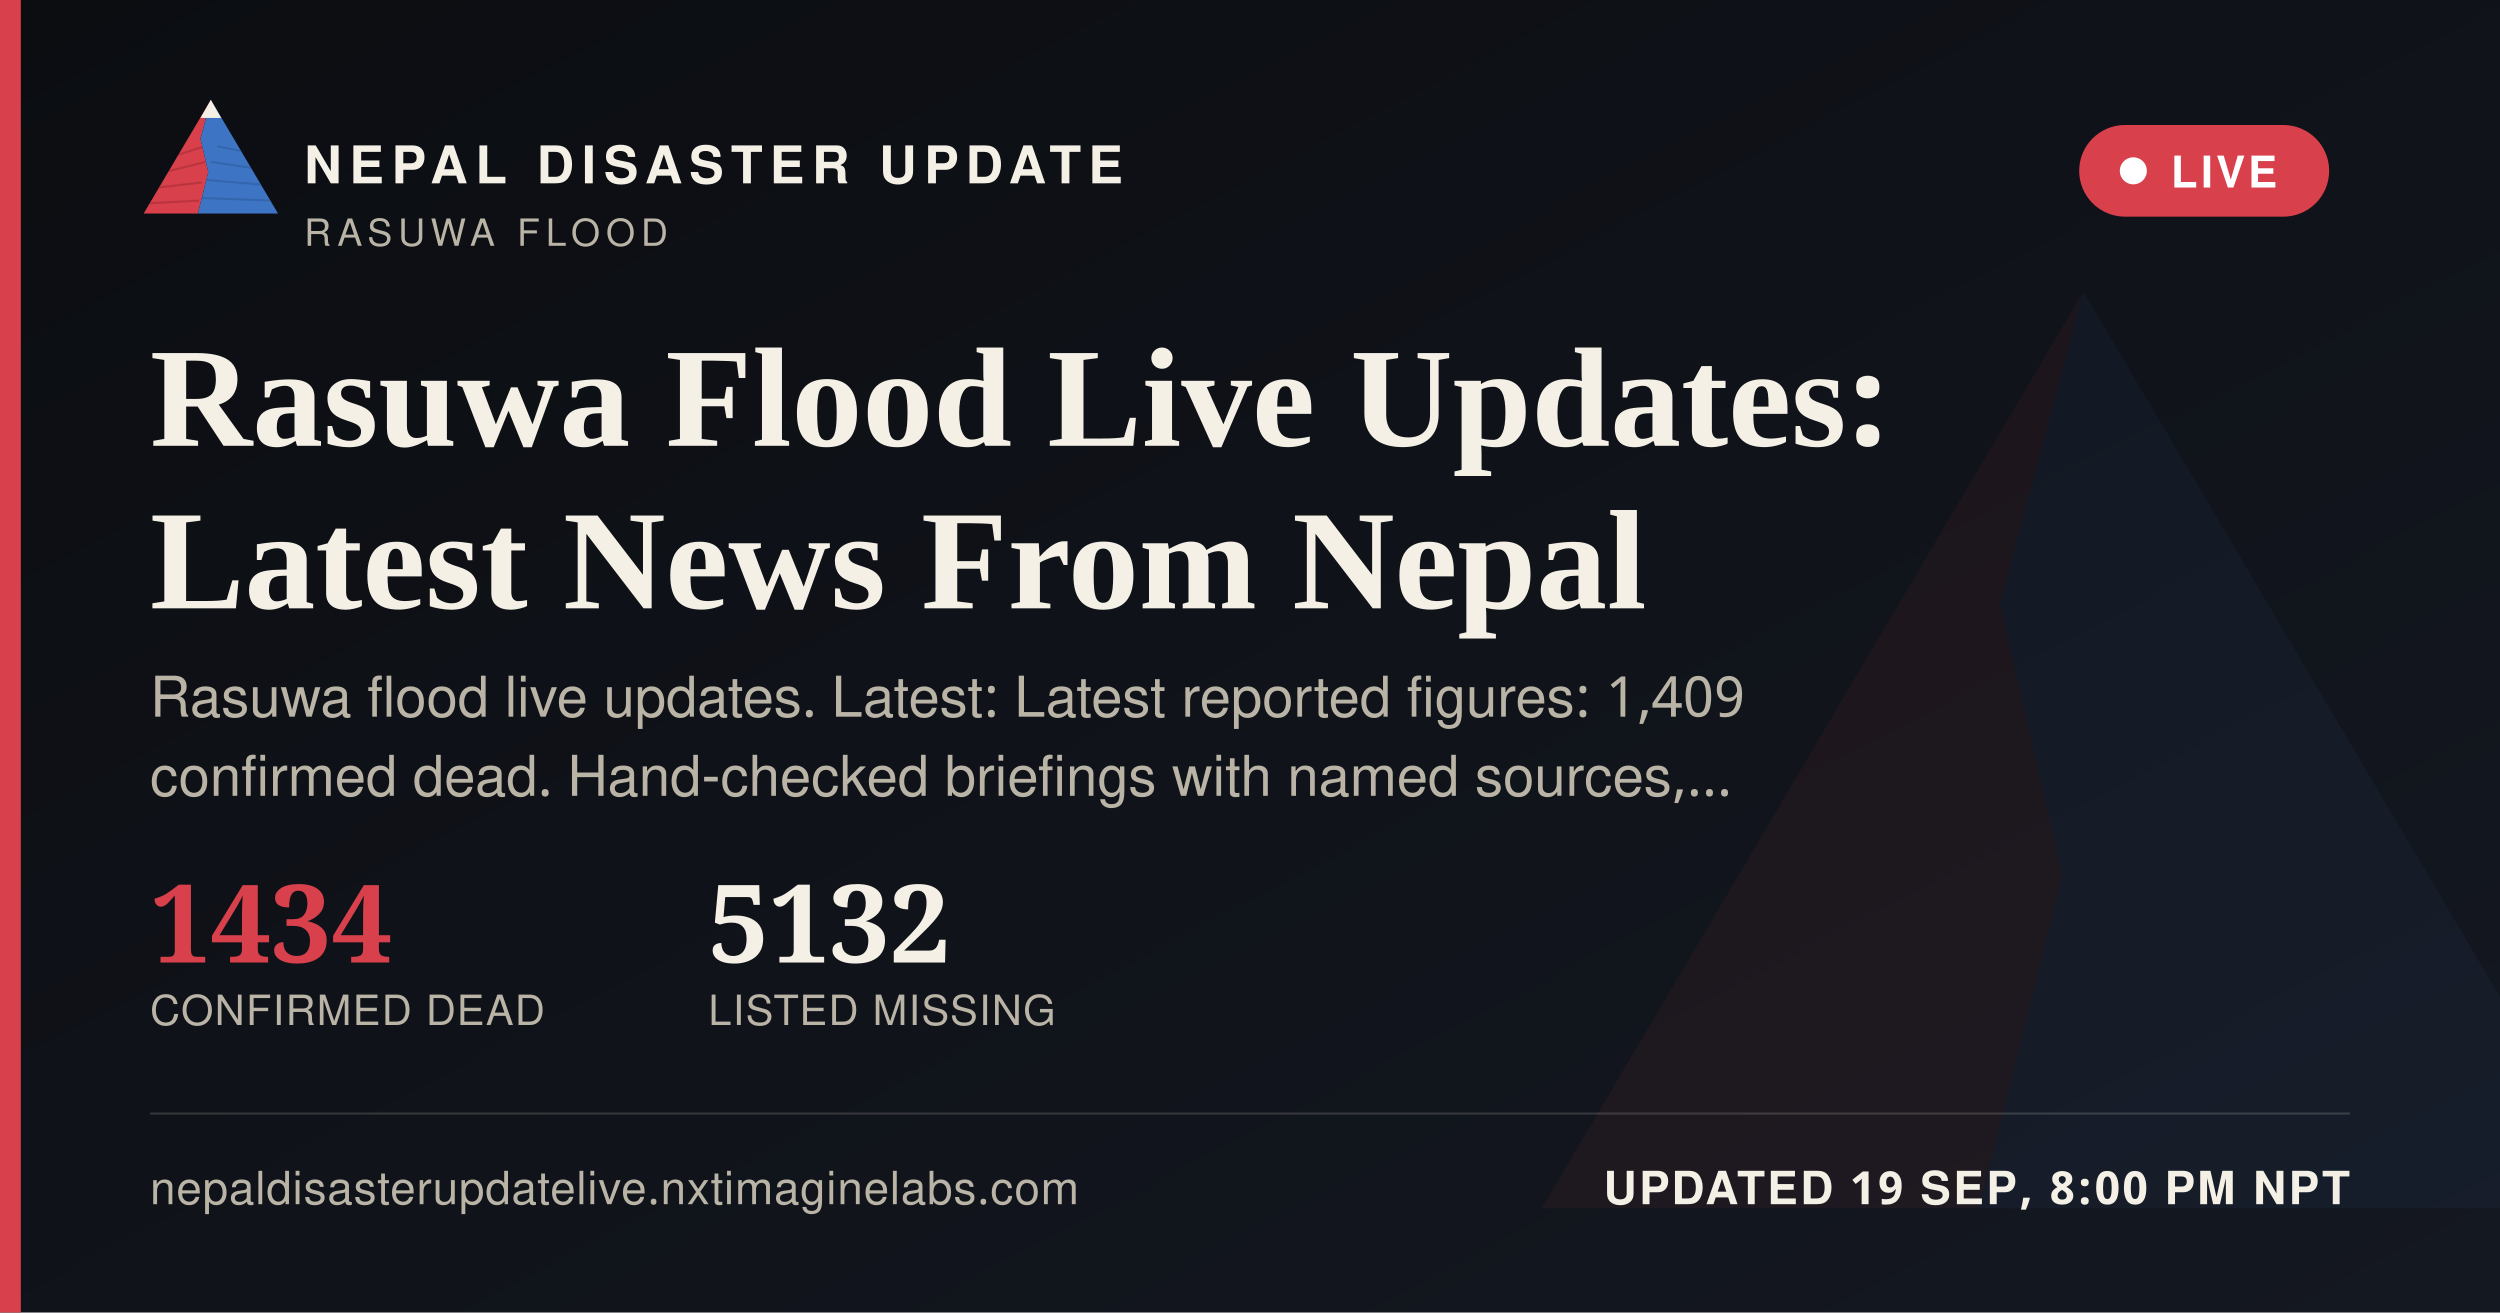
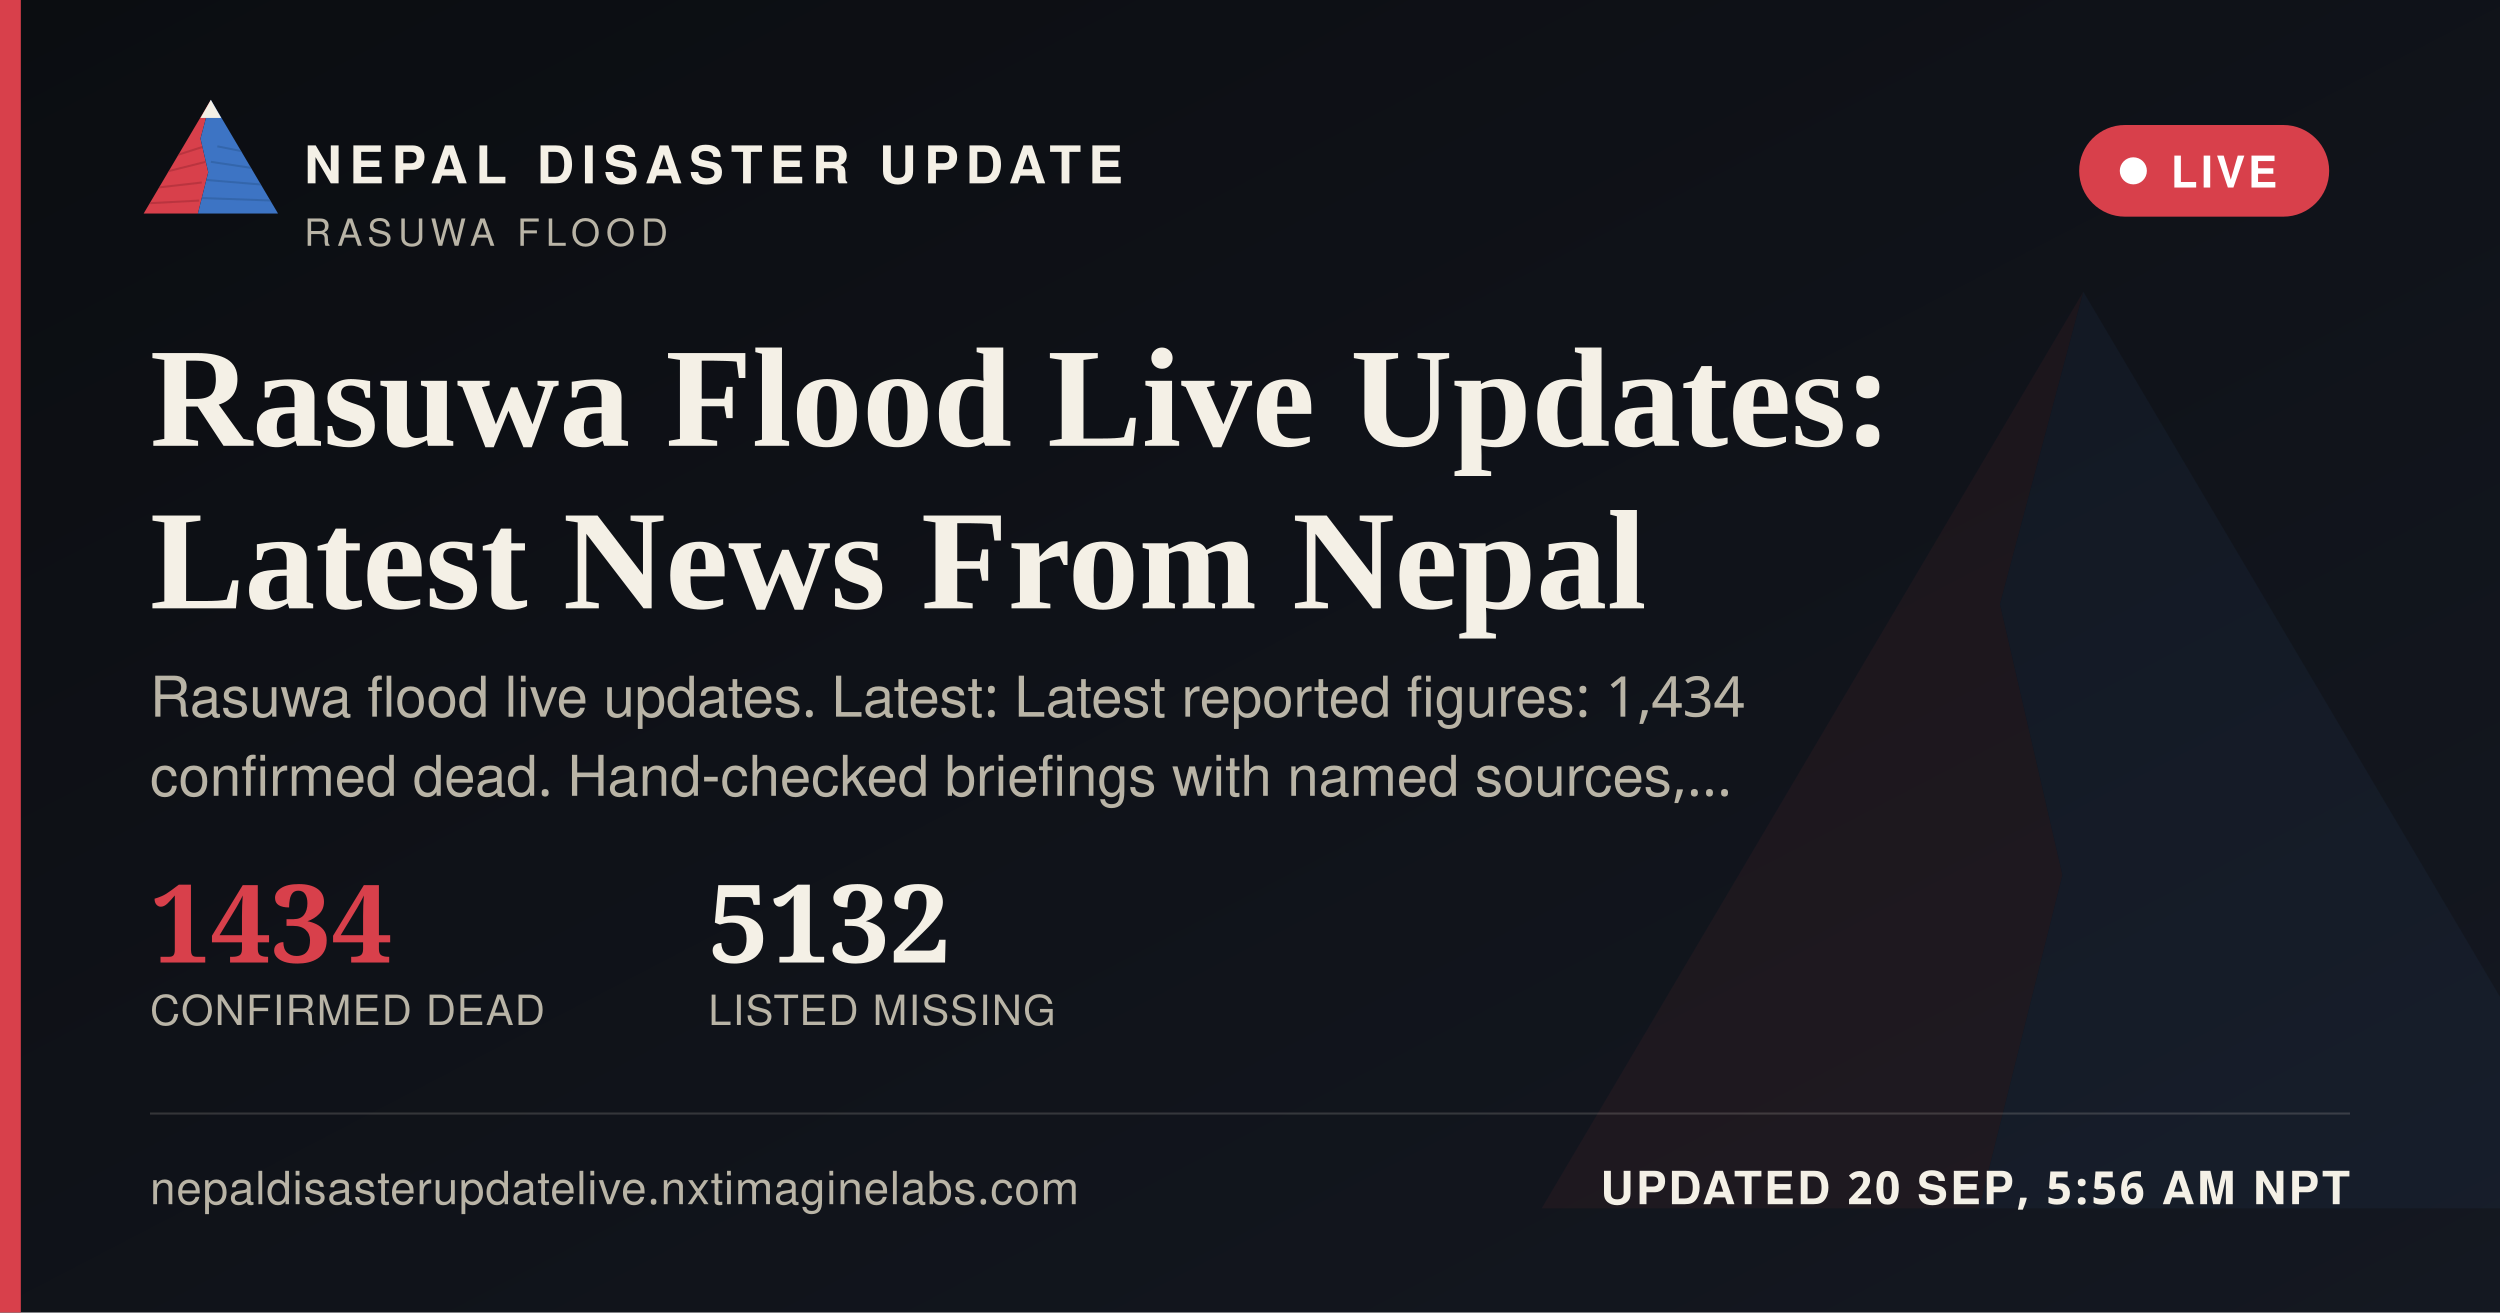
<svg xmlns="http://www.w3.org/2000/svg" width="1200" height="630" viewBox="0 0 1200 630">
  <defs>
    <linearGradient id="ogbg" x1="0" y1="0" x2="1" y2="1">
      <stop offset="0" stop-color="#0B0D11" />
      <stop offset="1" stop-color="#141821" />
    </linearGradient>
  </defs>
  <rect width="1200" height="630" fill="url(#ogbg)" />
  <g transform="translate(700,60) scale(5)" opacity="0.06">
    <polygon points="60,16 52,46 58,72 50,104 8,104" fill="#D8404B" />
    <polygon points="60,16 112,104 50,104 58,72 52,46" fill="#3D74C4" />
  </g>
  <rect x="0" y="0" width="10" height="630" fill="#D8404B" />
  <g transform="translate(64,38) scale(0.62)">
    <g>
      <defs>
        <clipPath id="ogLc">
          <polygon points="60,16 52,46 58,72 50,104 8,104" />
        </clipPath>
        <clipPath id="ogRc">
          <polygon points="60,16 112,104 50,104 58,72 52,46" />
        </clipPath>
      </defs>
      <polygon points="60,16 52,46 58,72 50,104 8,104" fill="#D8404B" />
      <g clip-path="url(#ogLc)" stroke="#A32A34" stroke-width="1.6" fill="none" opacity="0.55">
        <path d="M30,60 L55,52" />
        <path d="M24,72 L56,64" />
        <path d="M18,84 L53,80" />
        <path d="M13,96 L51,94" />
      </g>
      <polygon points="60,16 112,104 50,104 58,72 52,46" fill="#3D74C4" />
      <g clip-path="url(#ogRc)" stroke="#2A5793" stroke-width="1.6" fill="none" opacity="0.5">
        <path d="M65,52 L95,58" />
        <path d="M60,64 L100,70" />
        <path d="M56,78 L104,82" />
        <path d="M52,92 L108,94" />
      </g>
      <polygon points="60,16 52,30 68,30" fill="#F4F0E6" />
    </g>
  </g>
  <text x="146" y="88" font-family="'Public Sans', 'Noto Sans Devanagari', 'Helvetica Neue', Helvetica, Arial, sans-serif" font-size="25" font-weight="800" letter-spacing="3.6" fill="#F4F0E6">NEPAL DISASTER UPDATE</text>
  <text x="146" y="118" font-family="'Public Sans', 'Noto Sans Devanagari', 'Helvetica Neue', Helvetica, Arial, sans-serif" font-size="18" letter-spacing="2.8" fill="#B9B4A6">RASUWA FLOOD</text>
  <g>
    <rect x="998" y="60" width="120" height="44" rx="22" fill="#D8404B" stroke="none" />
    <circle cx="1024" cy="82" r="6.5" fill="#FFFFFF" />
    <text x="1042" y="90" font-family="'Public Sans', 'Noto Sans Devanagari', 'Helvetica Neue', Helvetica, Arial, sans-serif" font-size="21" font-weight="700" letter-spacing="1.6" fill="#FFFFFF">LIVE</text>
  </g>
  <text x="72" y="214" font-family="Newsreader, 'Noto Serif Devanagari', Georgia, 'Times New Roman', serif" font-size="68" font-weight="600" fill="#F4F0E6">Rasuwa Flood Live Updates:</text>
  <text x="72" y="292" font-family="Newsreader, 'Noto Serif Devanagari', Georgia, 'Times New Roman', serif" font-size="68" font-weight="600" fill="#F4F0E6">Latest News From Nepal</text>
-   <text x="72" y="344" font-family="'Public Sans', 'Noto Sans Devanagari', 'Helvetica Neue', Helvetica, Arial, sans-serif" font-size="27" fill="#B9B4A6">Rasuwa flood live updates. Latest: Latest reported figures: 1,409</text>
+   <text x="72" y="344" font-family="'Public Sans', 'Noto Sans Devanagari', 'Helvetica Neue', Helvetica, Arial, sans-serif" font-size="27" fill="#B9B4A6">Rasuwa flood live updates. Latest: Latest reported figures: 1,434</text>
  <text x="72" y="382" font-family="'Public Sans', 'Noto Sans Devanagari', 'Helvetica Neue', Helvetica, Arial, sans-serif" font-size="27" fill="#B9B4A6">confirmed dead. Hand-checked briefings with named sources,…</text>
  <g transform="translate(72,462)">
    <text x="0" y="0" font-family="Newsreader, 'Noto Serif Devanagari', Georgia, 'Times New Roman', serif" font-size="52" font-weight="600" fill="#D8404B">1434</text>
    <text x="0" y="30" font-family="'Public Sans', 'Noto Sans Devanagari', 'Helvetica Neue', Helvetica, Arial, sans-serif" font-size="20" letter-spacing="0.6" fill="#B9B4A6">CONFIRMED DEAD</text>
    <text x="268" y="0" font-family="Newsreader, 'Noto Serif Devanagari', Georgia, 'Times New Roman', serif" font-size="52" font-weight="600" fill="#F4F0E6">5132</text>
    <text x="268" y="30" font-family="'Public Sans', 'Noto Sans Devanagari', 'Helvetica Neue', Helvetica, Arial, sans-serif" font-size="20" letter-spacing="0.6" fill="#B9B4A6">LISTED MISSING</text>
  </g>
  <rect x="72" y="534" width="1056" height="1" fill="rgba(244,240,230,0.16)" />
  <text x="72" y="578" font-family="'Public Sans', 'Noto Sans Devanagari', 'Helvetica Neue', Helvetica, Arial, sans-serif" font-size="22" fill="#B9B4A6" letter-spacing="0.4">nepaldisasterupdatelive.nxtimaginelabs.com</text>
-   <text x="1128" y="578" text-anchor="end" font-family="'Public Sans', 'Noto Sans Devanagari', 'Helvetica Neue', Helvetica, Arial, sans-serif" font-size="22" font-weight="700" letter-spacing="1.2" fill="#F4F0E6">UPDATED 19 SEP, 8:00 PM NPT</text>
+   <text x="1128" y="578" text-anchor="end" font-family="'Public Sans', 'Noto Sans Devanagari', 'Helvetica Neue', Helvetica, Arial, sans-serif" font-size="22" font-weight="700" letter-spacing="1.2" fill="#F4F0E6">UPDATED 20 SEP, 5:56 AM NPT</text>
</svg>
